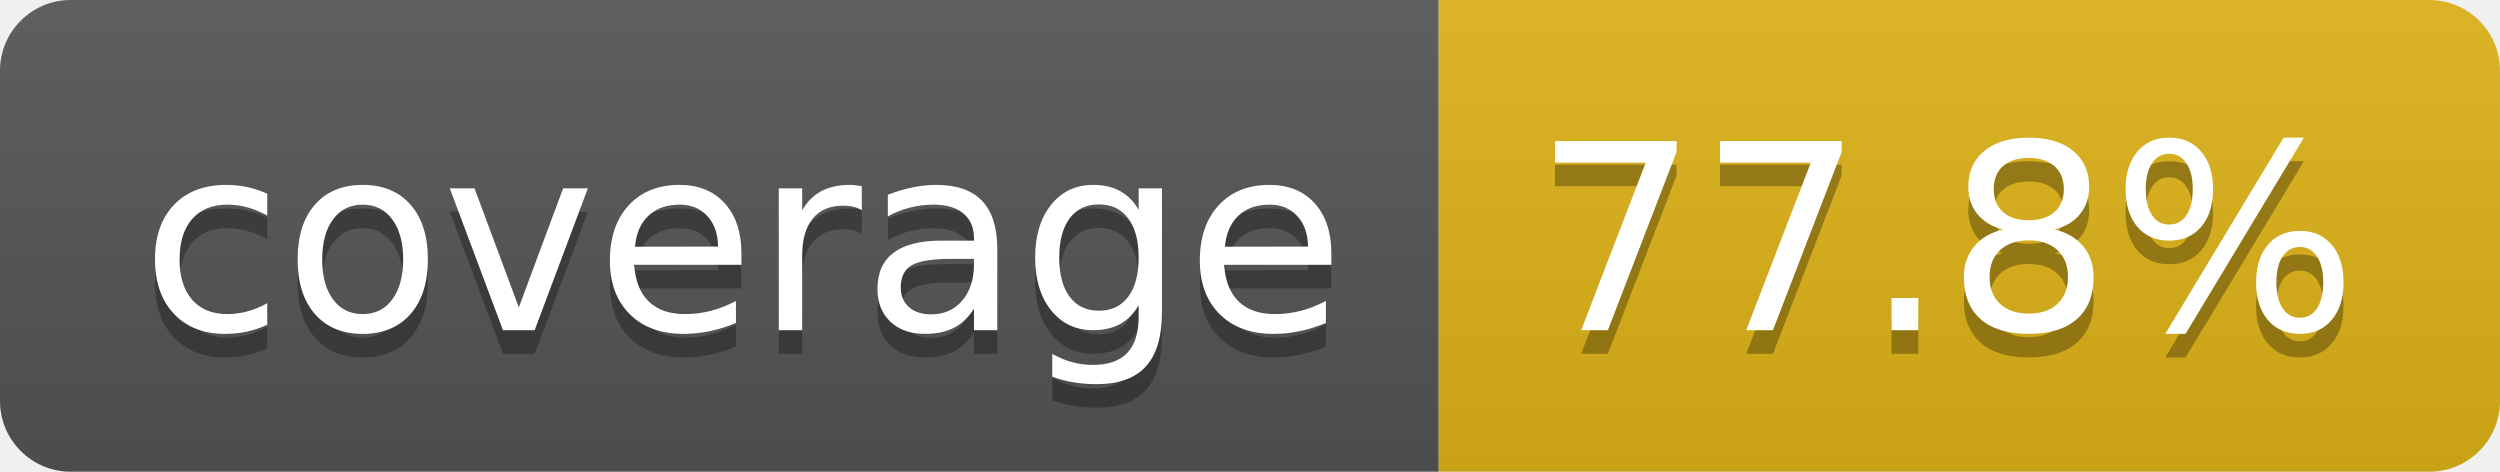
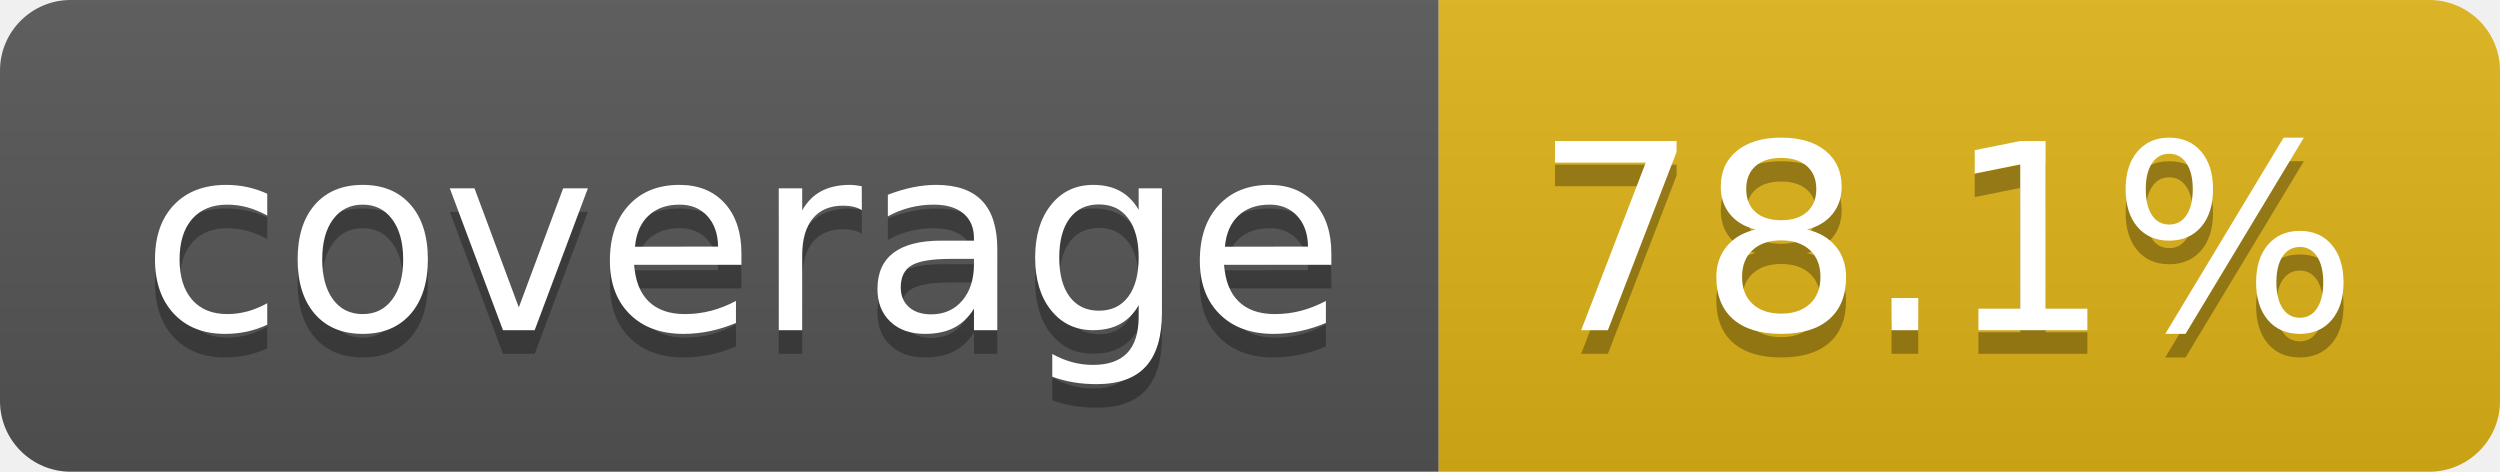
- <svg xmlns="http://www.w3.org/2000/svg" width="106" height="20" role="img" aria-label="coverage: 77.8%">
+ <svg xmlns="http://www.w3.org/2000/svg" width="106" height="20" role="img" aria-label="coverage: 78.1%">
  <linearGradient id="s" x2="0" y2="100%">
    <stop offset="0" stop-color="#bbb" stop-opacity=".1" />
    <stop offset="1" stop-opacity=".1" />
  </linearGradient>
  <clipPath id="r">
    <rect width="106" height="20" rx="3" fill="#fff" />
  </clipPath>
  <g clip-path="url(#r)">
    <rect width="61" height="20" fill="#555" />
    <rect x="61" width="45" height="20" fill="#dfb317" />
    <rect width="106" height="20" fill="url(#s)" />
  </g>
  <g fill="#fff" text-anchor="middle" font-family="Verdana,Geneva,DejaVu Sans,sans-serif" text-rendering="geometricPrecision" font-size="110">
    <text aria-hidden="true" x="315" y="150" fill="#010101" fill-opacity=".3" transform="scale(.1)" textLength="510">coverage</text>
    <text x="315" y="140" transform="scale(.1)" fill="#fff" textLength="510">coverage</text>
-     <text aria-hidden="true" x="825" y="150" fill="#010101" fill-opacity=".3" transform="scale(.1)" textLength="350">77.8%</text>
-     <text x="825" y="140" transform="scale(.1)" fill="#fff" textLength="350">77.8%</text>
+     <text aria-hidden="true" x="825" y="150" fill="#010101" fill-opacity=".3" transform="scale(.1)" textLength="350">78.1%</text>
+     <text x="825" y="140" transform="scale(.1)" fill="#fff" textLength="350">78.1%</text>
  </g>
</svg>
